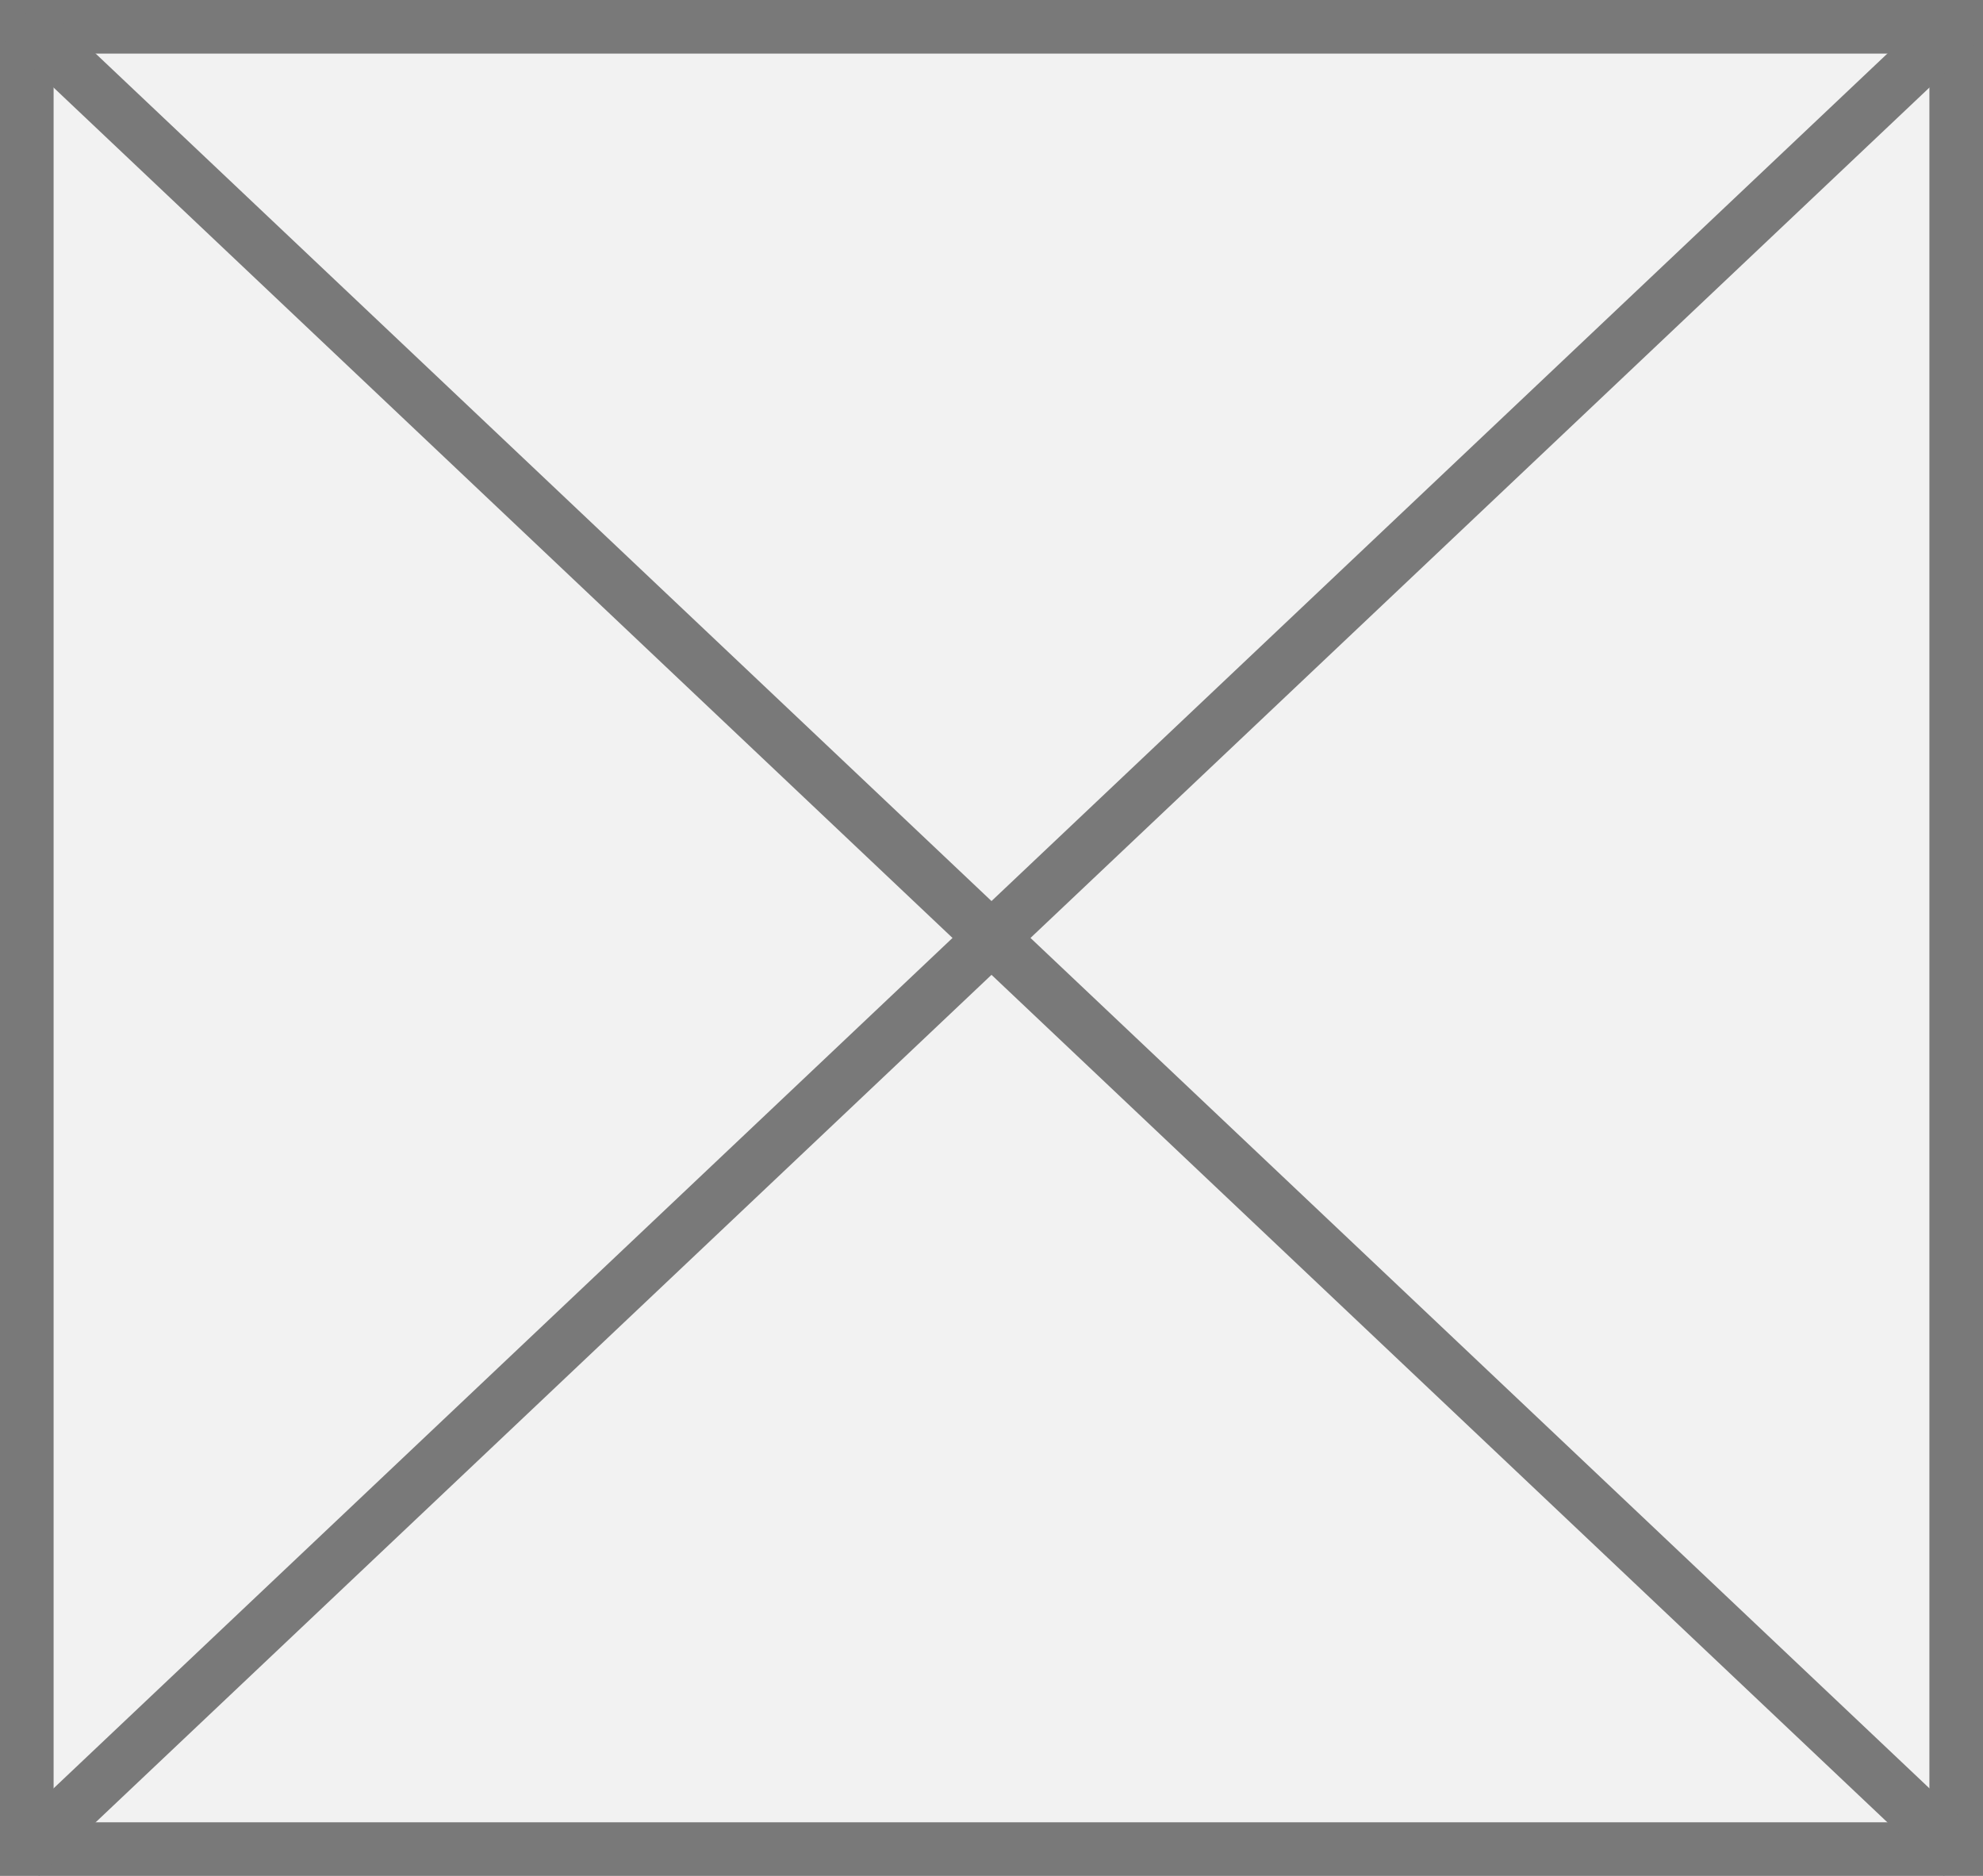
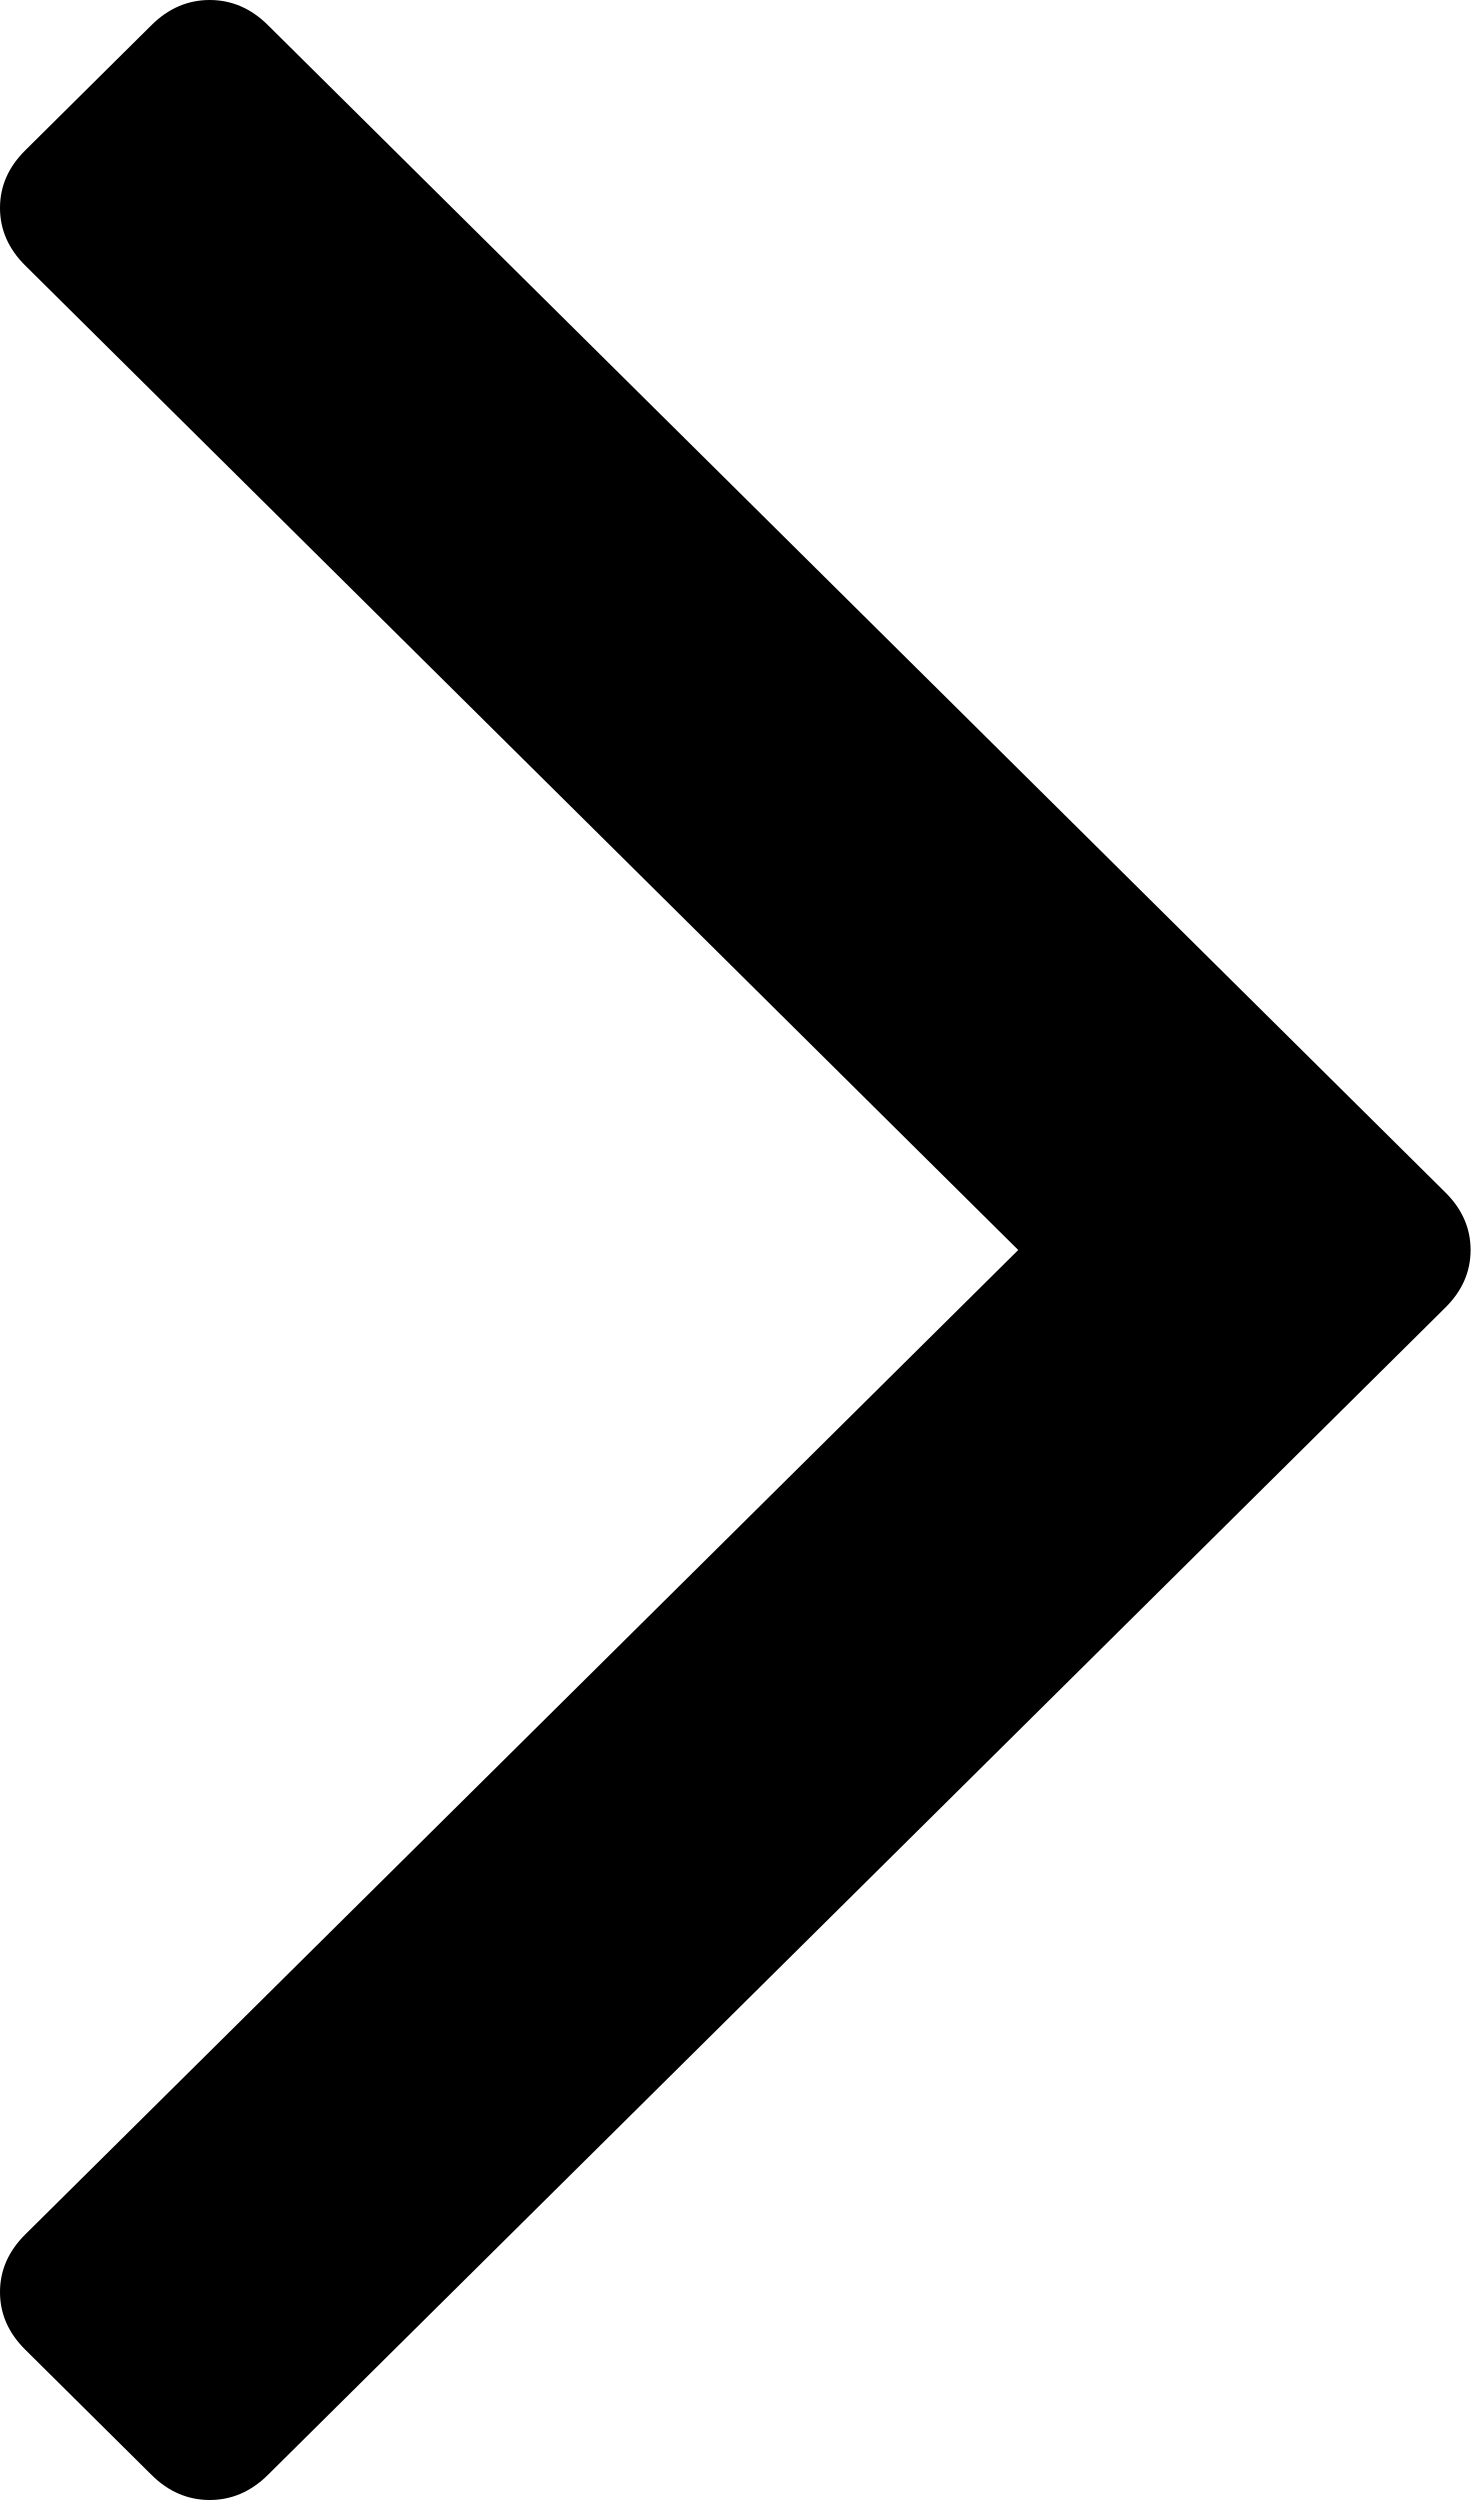
- <svg xmlns="http://www.w3.org/2000/svg" version="1.1" width="37px" height="35px">
-   <g transform="matrix(1 0 0 1 -459 -383 )">
-     <path d="M 459.5 383.5  L 495.5 383.5  L 495.5 417.5  L 459.5 417.5  L 459.5 383.5  Z " fill-rule="nonzero" fill="#f2f2f2" stroke="none" />
-     <path d="M 459.5 383.5  L 495.5 383.5  L 495.5 417.5  L 459.5 417.5  L 459.5 383.5  Z " stroke-width="1" stroke="#797979" fill="none" />
-     <path d="M 459.384 383.363  L 495.616 417.637  M 495.616 383.363  L 459.384 417.637  " stroke-width="1" stroke="#797979" fill="none" />
+ <svg xmlns="http://www.w3.org/2000/svg" version="1.1" width="10px" height="17px">
+   <g transform="matrix(1 0 0 1 -368 -643 )">
+     <path d="M 9.828 8.108  C 9.943 8.222  10 8.352  10 8.5  C 10 8.648  9.943 8.778  9.828 8.892  L 1.821 16.83  C 1.707 16.943  1.575 17  1.426 17  C 1.277 17  1.145 16.943  1.031 16.83  L 0.172 15.978  C 0.057 15.864  0 15.734  0 15.586  C 0 15.439  0.057 15.308  0.172 15.194  L 6.924 8.5  L 0.172 1.806  C 0.057 1.692  0 1.561  0 1.414  C 0 1.266  0.057 1.136  0.172 1.022  L 1.031 0.17  C 1.145 0.057  1.277 0  1.426 0  C 1.575 0  1.707 0.057  1.821 0.17  L 9.828 8.108  Z " fill-rule="nonzero" fill="#000000" stroke="none" transform="matrix(1 0 0 1 368 643 )" />
  </g>
</svg>
